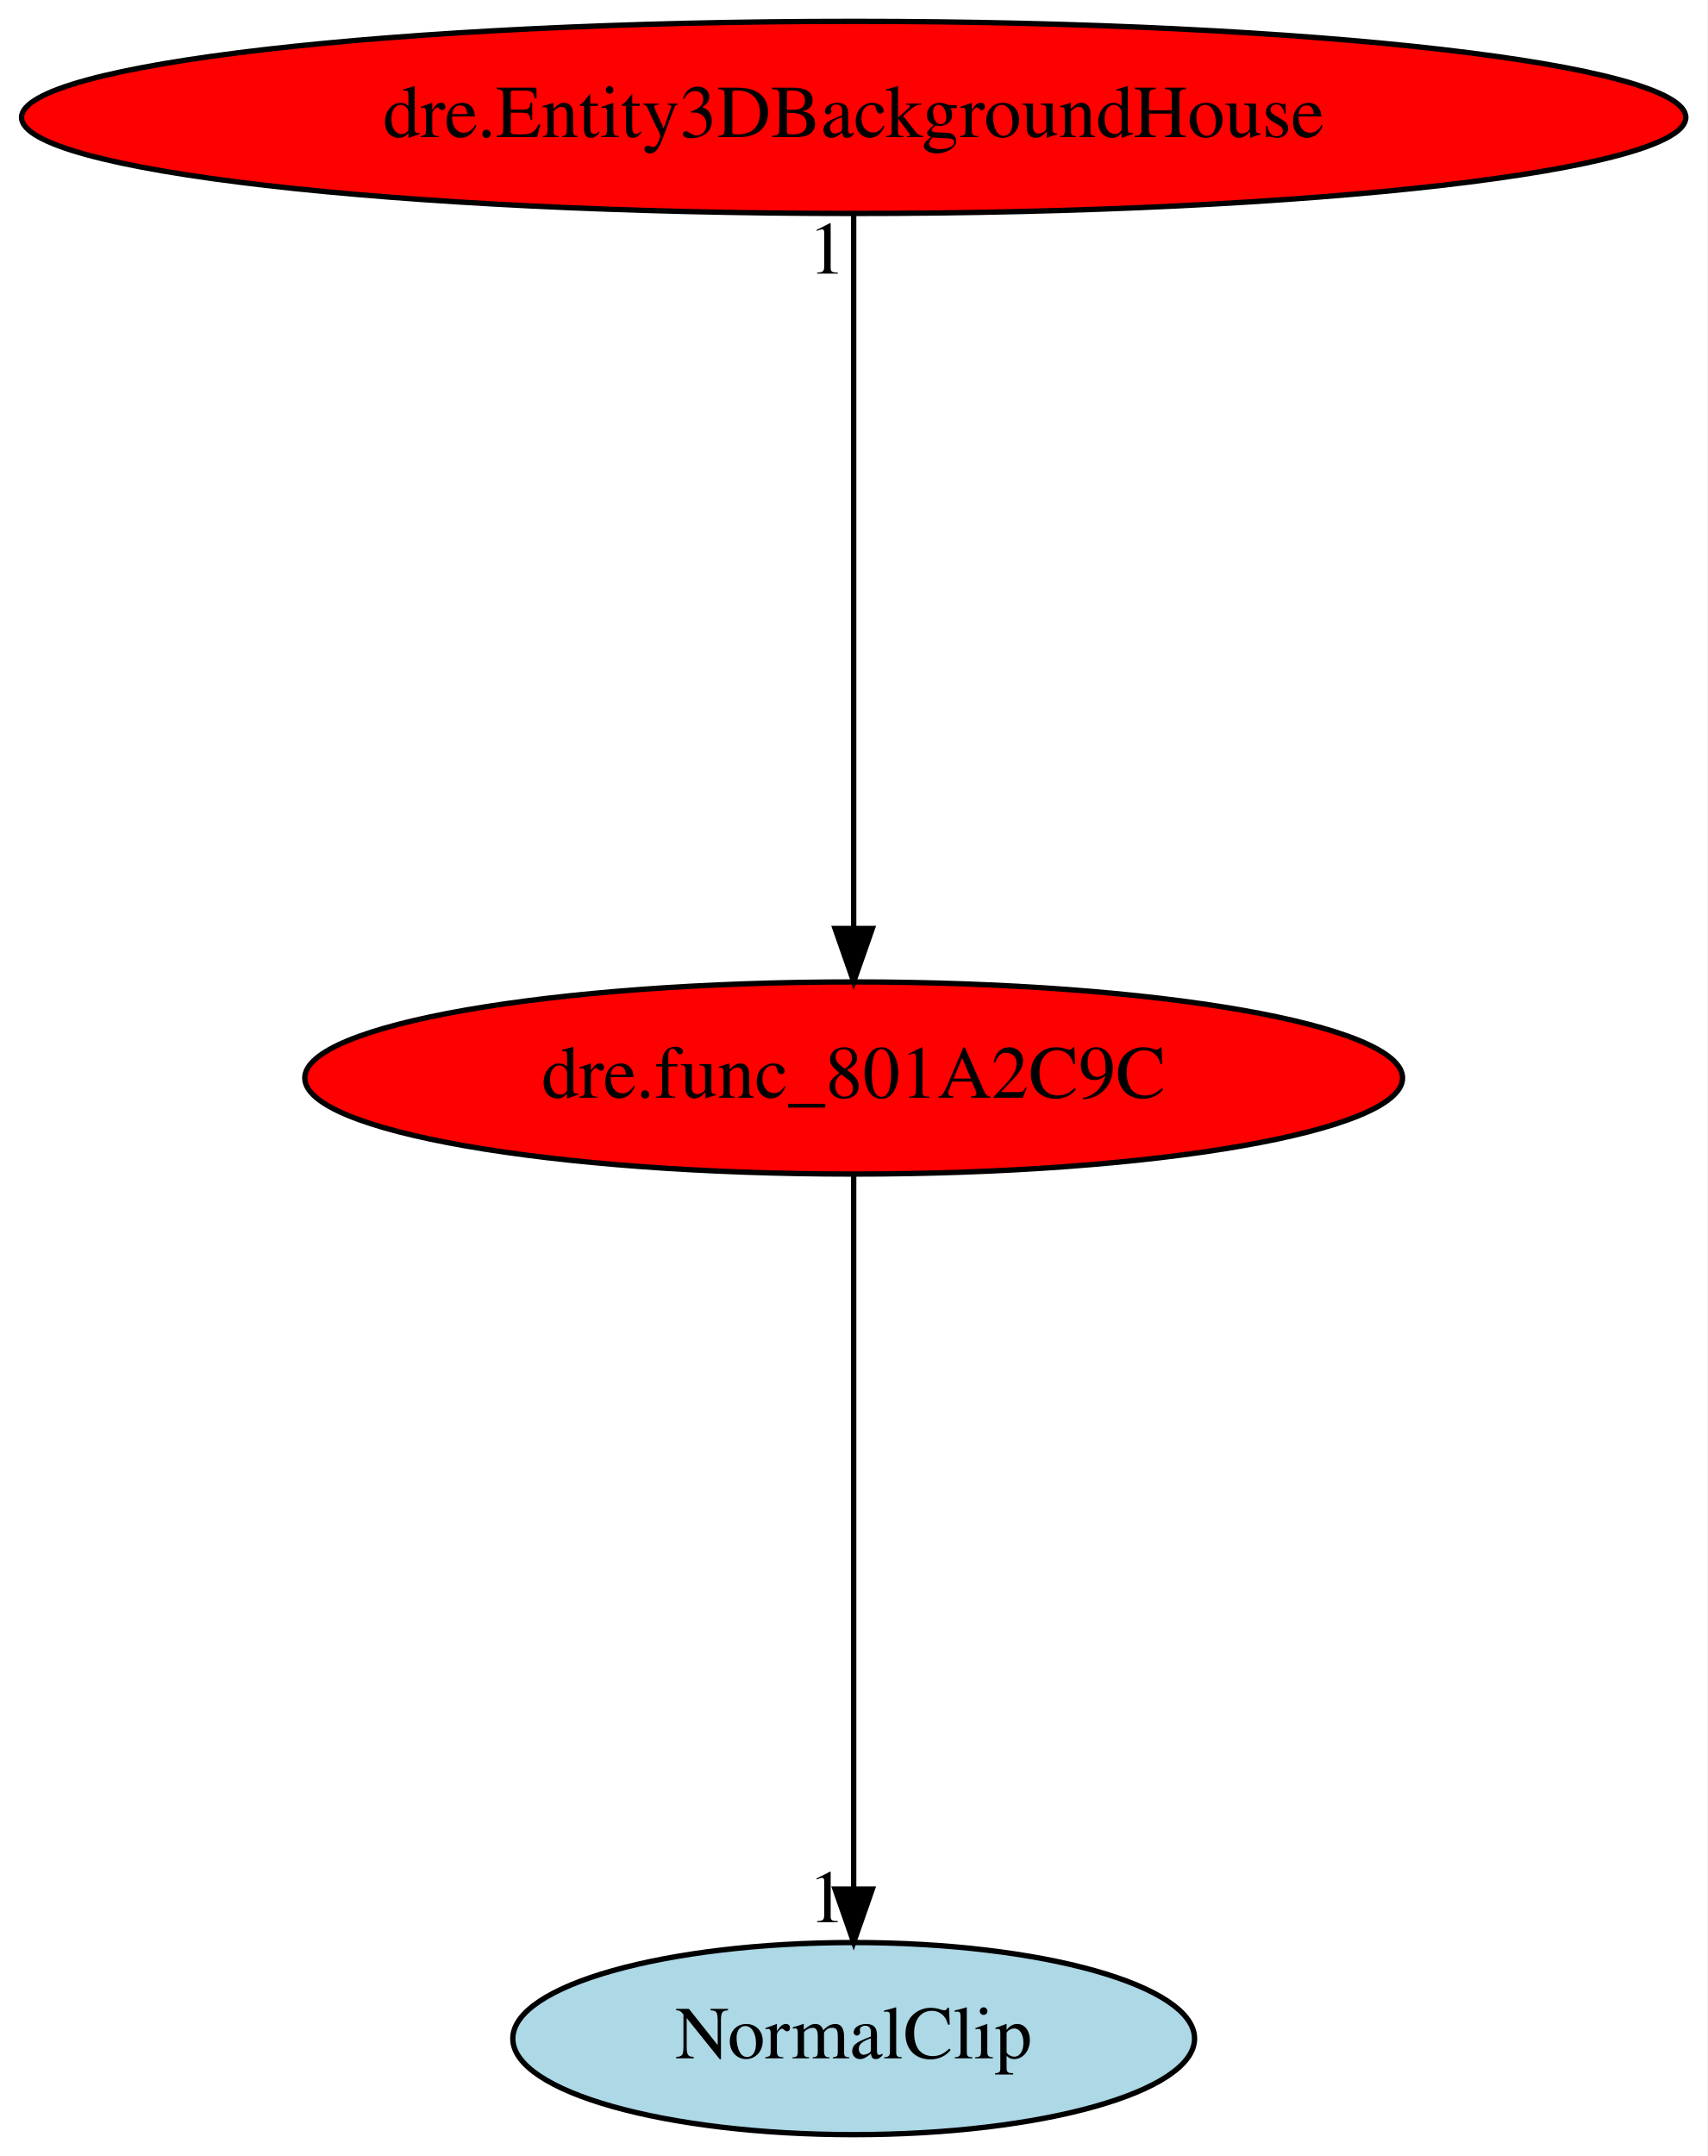
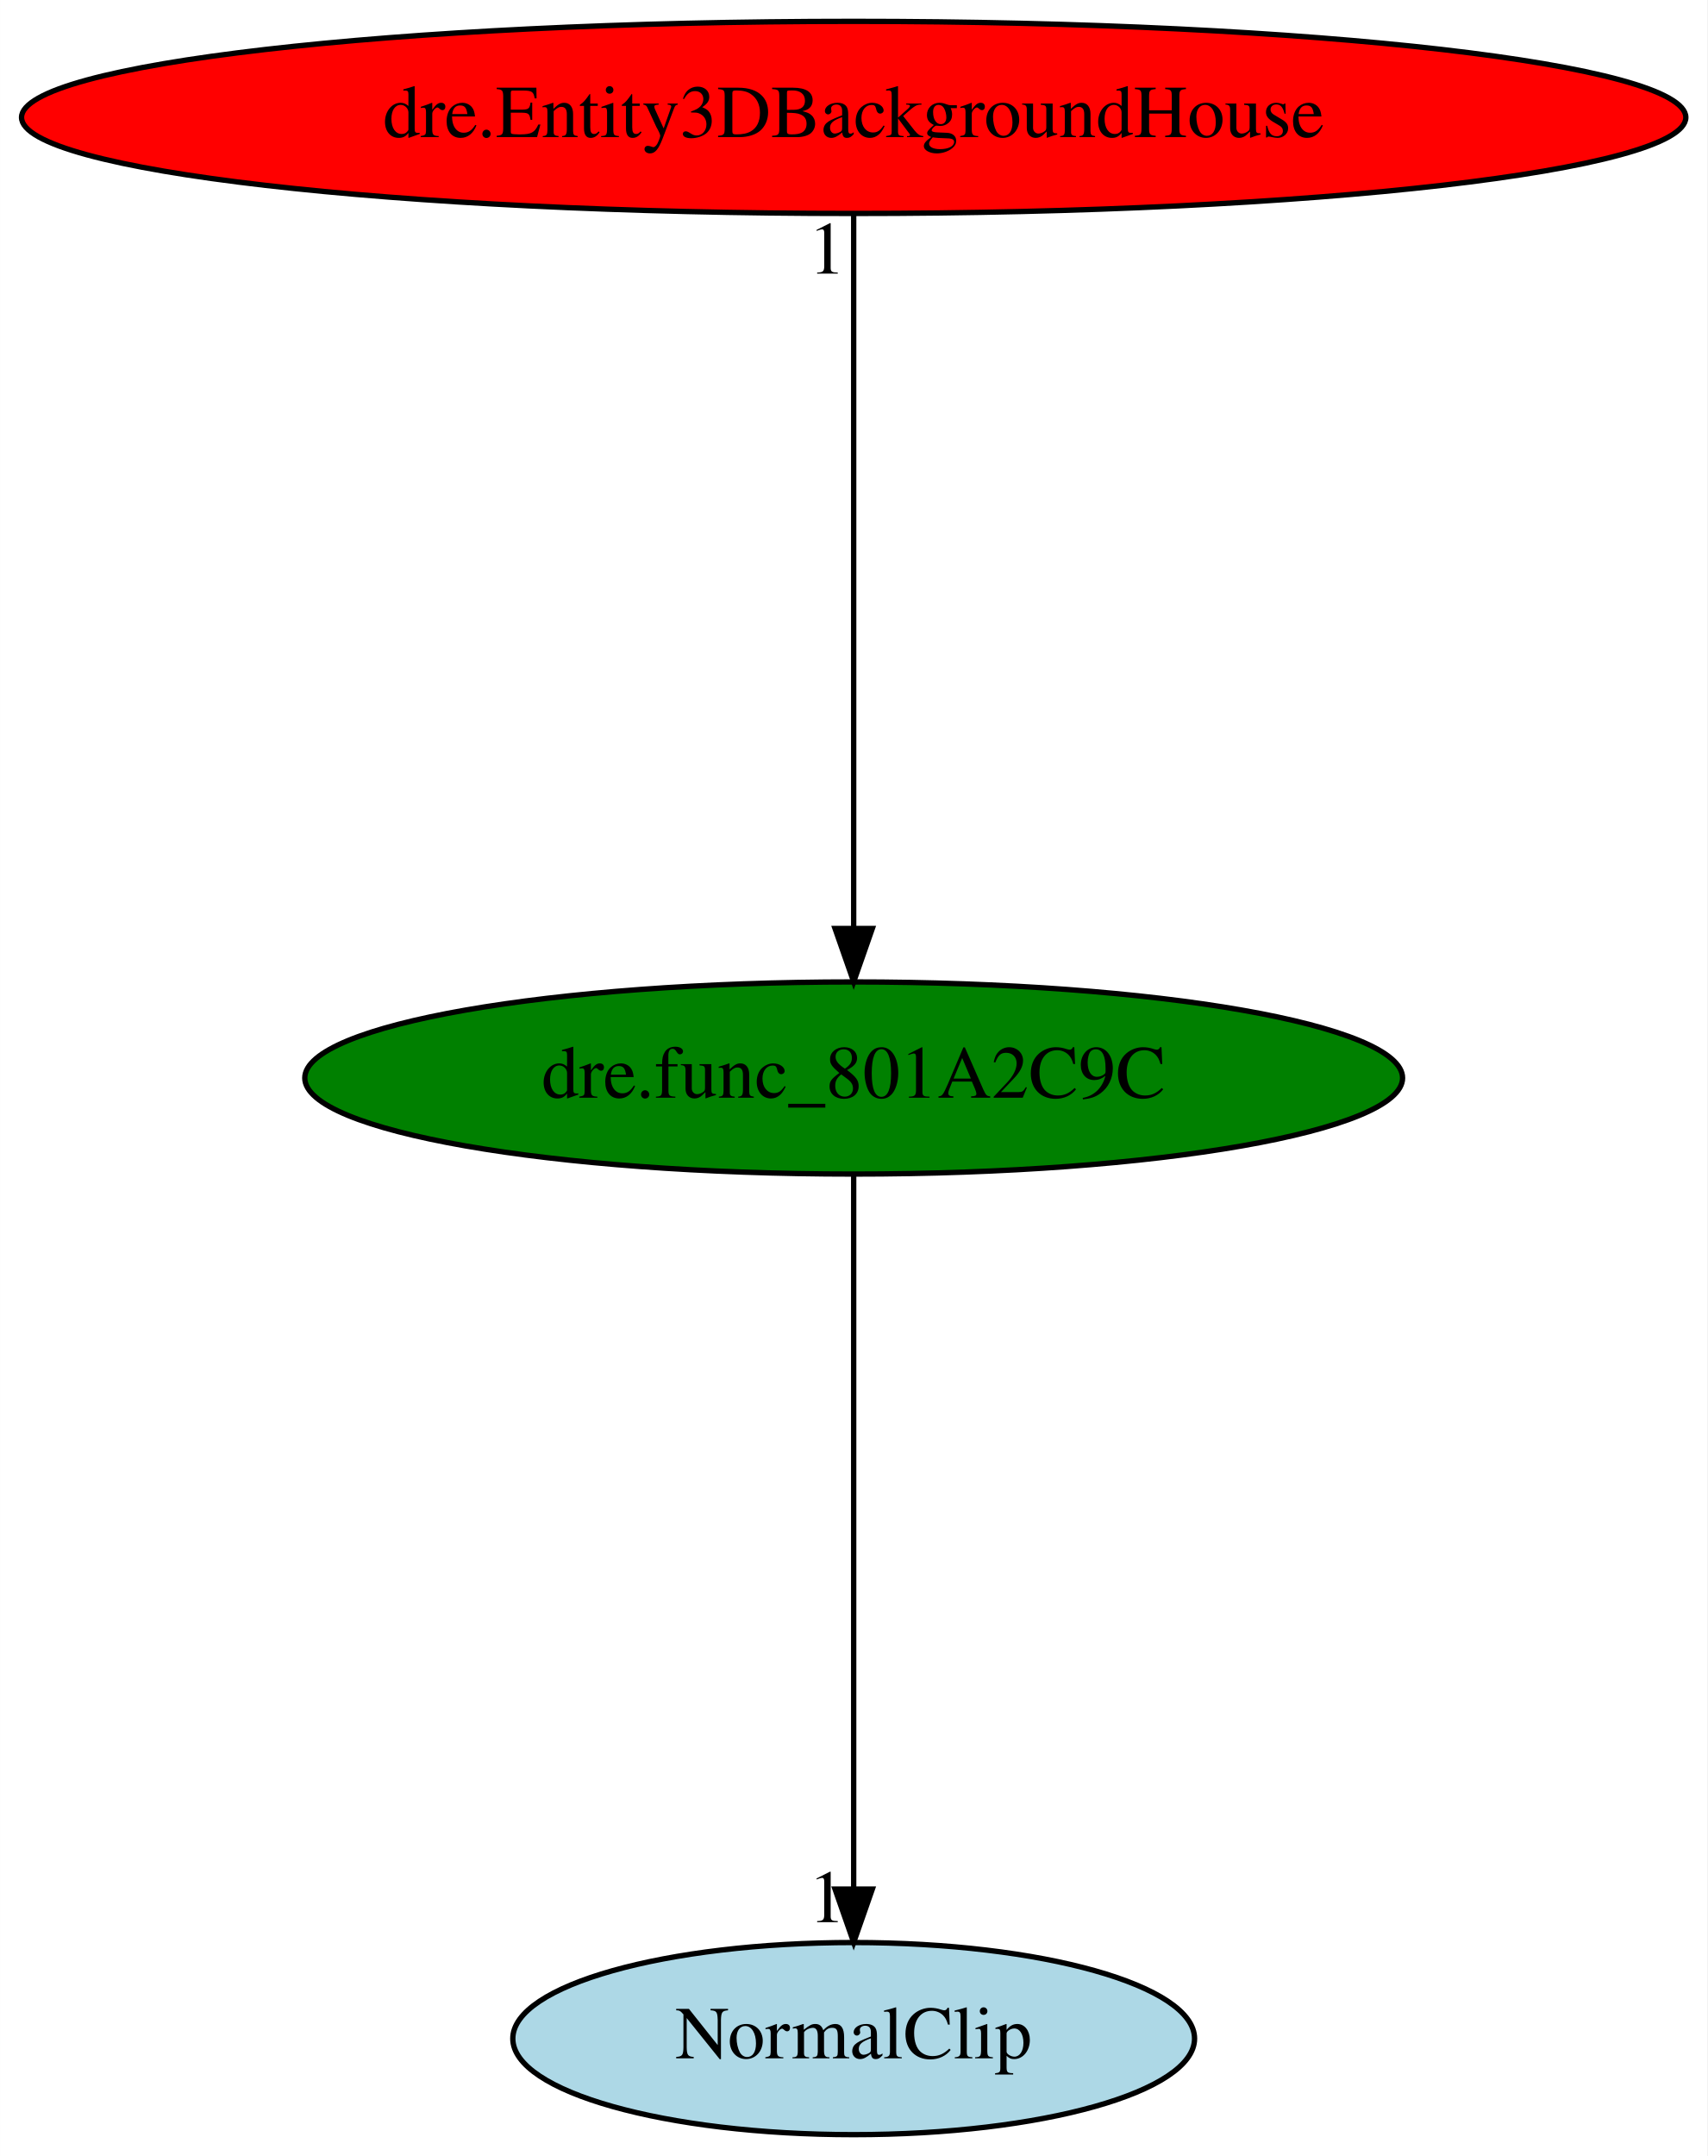
<svg xmlns="http://www.w3.org/2000/svg" xmlns:xlink="http://www.w3.org/1999/xlink" width="320pt" height="404pt" viewBox="0.00 0.00 319.97 404.00">
  <g id="graph0" class="graph" transform="scale(1 1) rotate(0) translate(4 400)">
    <polygon fill="white" stroke="transparent" points="-4,4 -4,-400 315.97,-400 315.97,4 -4,4" />
    <g id="node1" class="node">
-       <ellipse fill="red" stroke="black" cx="155.99" cy="-198" rx="102.88" ry="18" />
+       <ellipse fill="green" stroke="black" cx="155.99" cy="-198" rx="102.88" ry="18" />
      <text text-anchor="middle" x="155.99" y="-194.3" font-family="Times,serif" font-size="14.00">dre.func_801A2C9C</text>
    </g>
    <g id="node2" class="node">
      <g id="a_node2">
        <a xlink:href="NormalClip.svg" xlink:title="NormalClip">
          <ellipse fill="lightblue" stroke="black" cx="155.99" cy="-18" rx="63.89" ry="18" />
          <text text-anchor="middle" x="155.99" y="-14.3" font-family="Times,serif" font-size="14.00">NormalClip</text>
        </a>
      </g>
    </g>
    <g id="edge1" class="edge">
      <path fill="none" stroke="black" d="M155.99,-179.93C155.99,-148.97 155.99,-83.3 155.99,-46.13" />
      <polygon fill="black" stroke="black" points="159.49,-46.02 155.99,-36.02 152.49,-46.02 159.49,-46.02" />
      <text text-anchor="middle" x="150.99" y="-39.82" font-family="Times,serif" font-size="14.00">1</text>
    </g>
    <g id="node3" class="node">
      <g id="a_node3">
        <a xlink:href="dre.Entity3DBackgroundHouse.svg" xlink:title="dre.Entity3DBackgroundHouse">
          <ellipse fill="red" stroke="black" cx="155.99" cy="-378" rx="155.97" ry="18" />
          <text text-anchor="middle" x="155.99" y="-374.3" font-family="Times,serif" font-size="14.00">dre.Entity3DBackgroundHouse</text>
        </a>
      </g>
    </g>
    <g id="edge2" class="edge">
      <path fill="none" stroke="black" d="M155.99,-359.93C155.99,-328.97 155.99,-263.3 155.99,-226.13" />
      <polygon fill="black" stroke="black" points="159.49,-226.02 155.99,-216.02 152.49,-226.02 159.49,-226.02" />
      <text text-anchor="middle" x="150.99" y="-348.73" font-family="Times,serif" font-size="14.00">1</text>
    </g>
  </g>
</svg>
